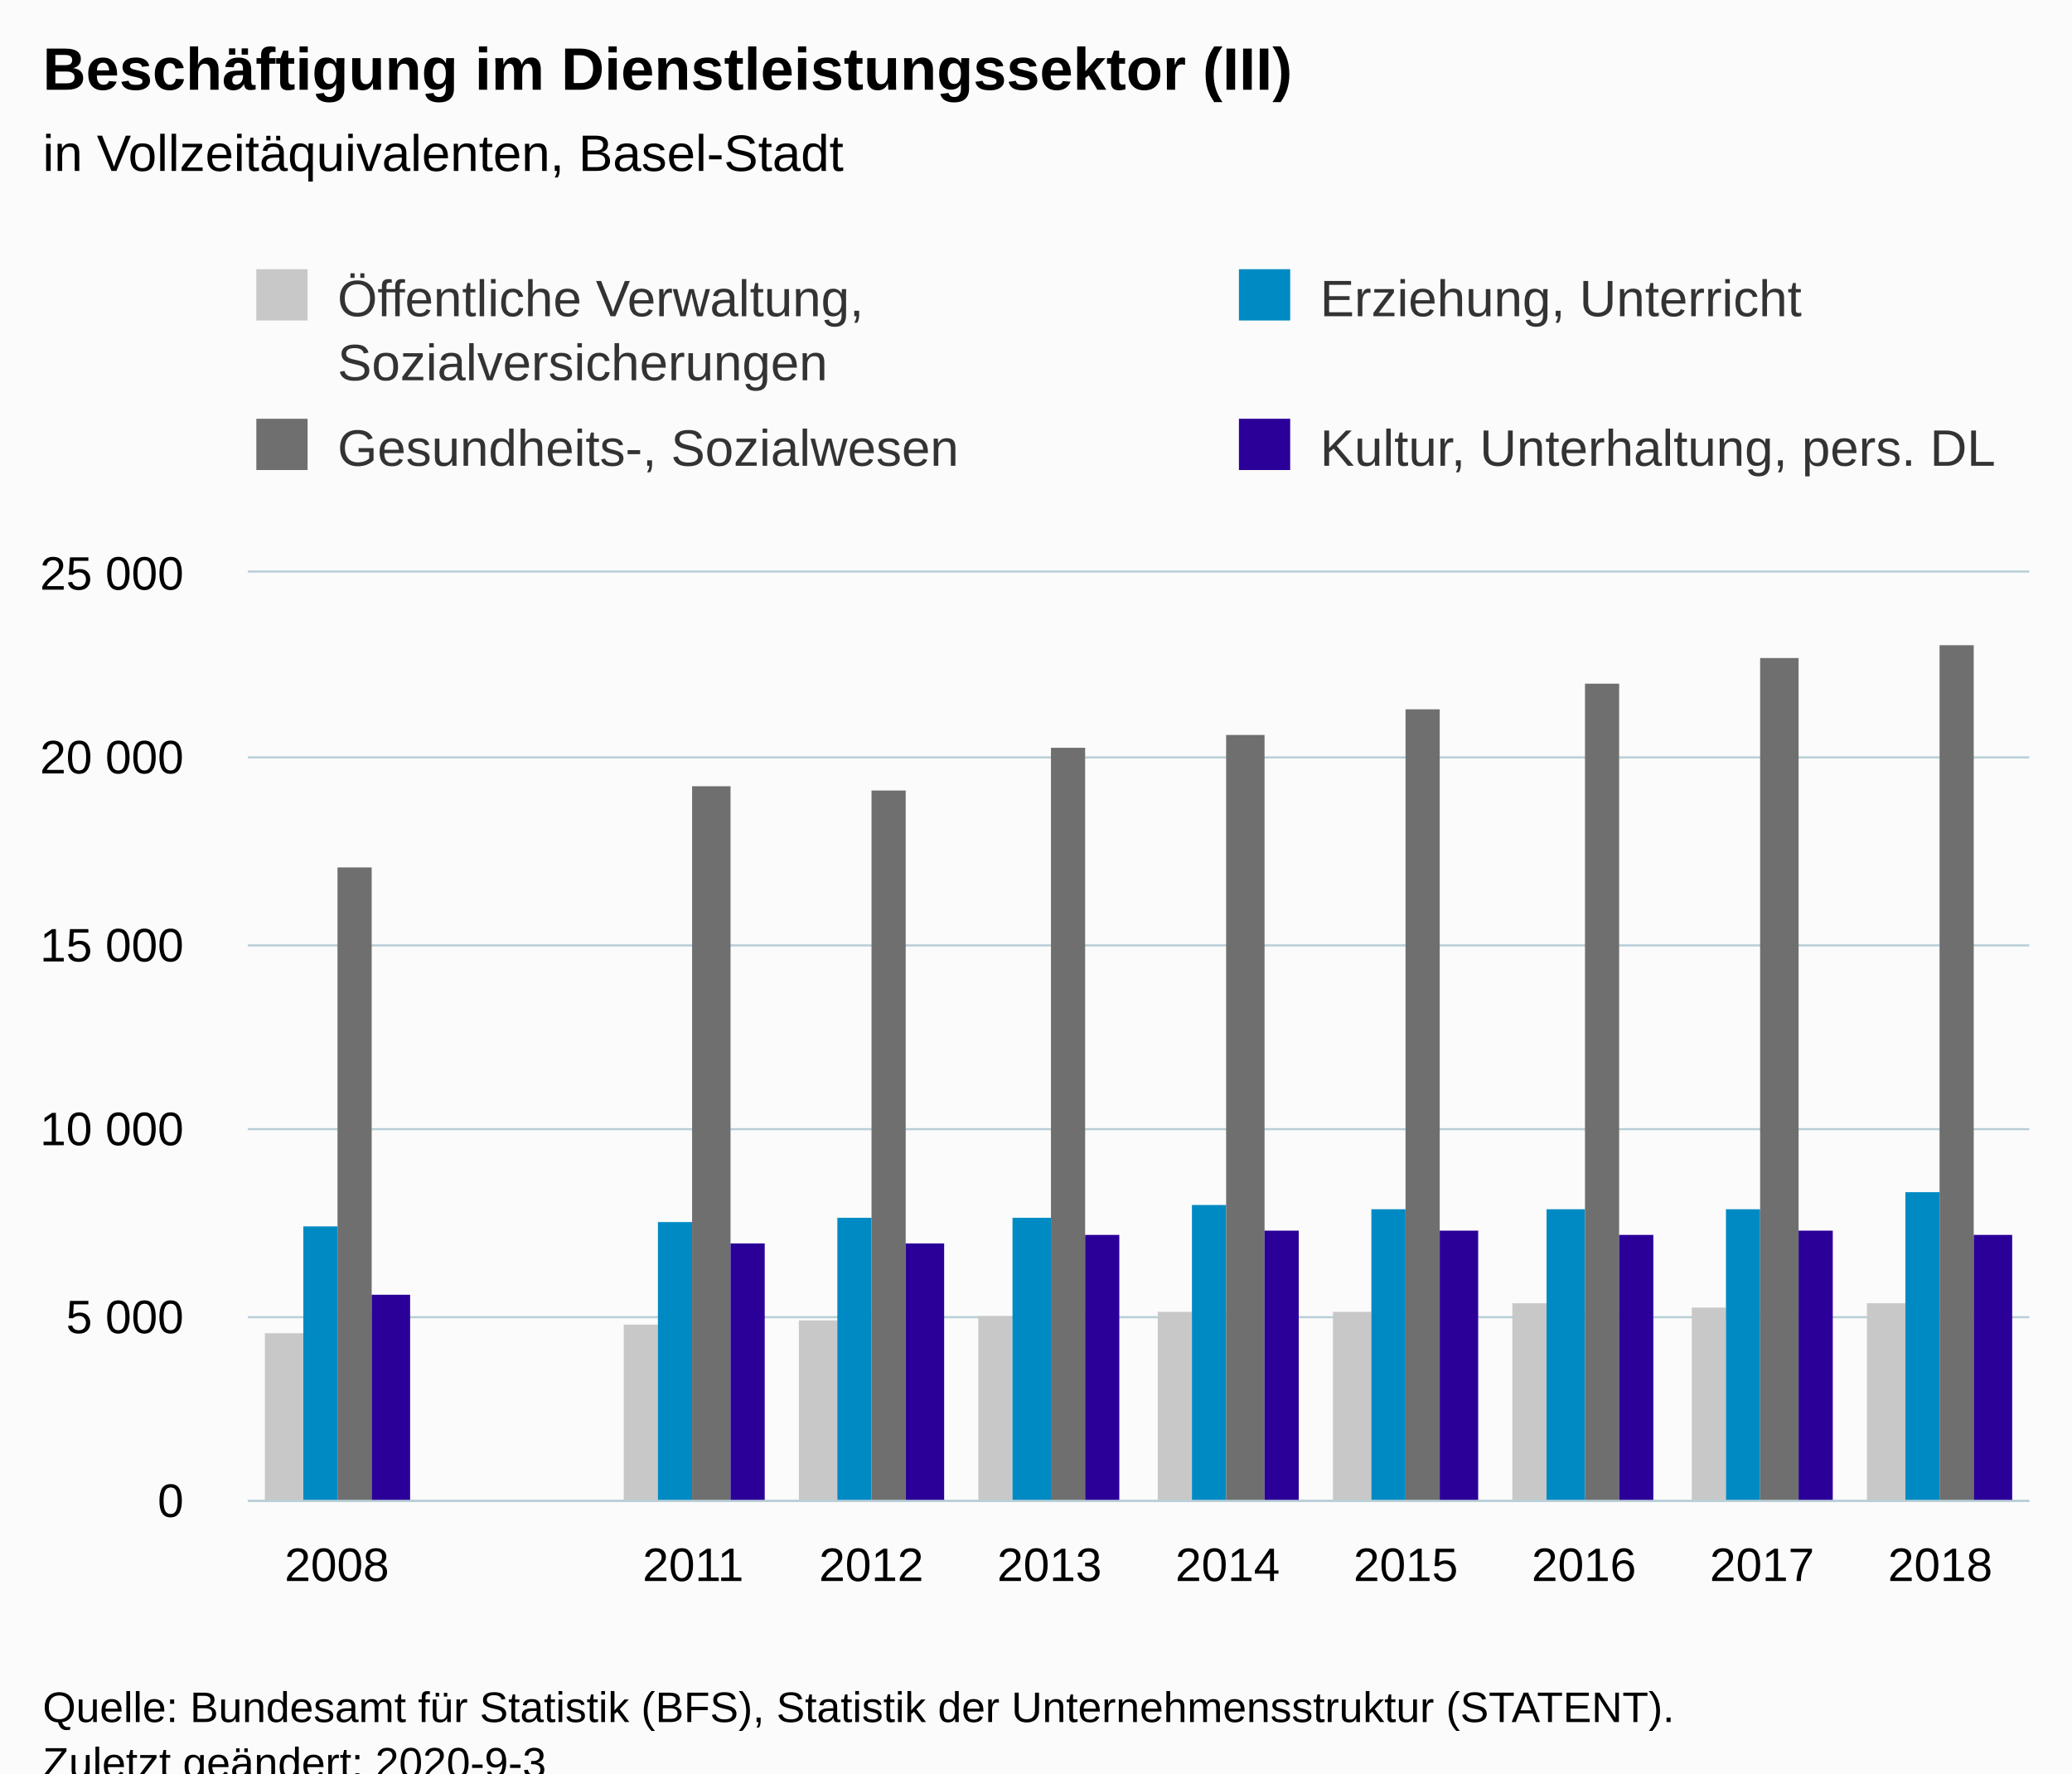
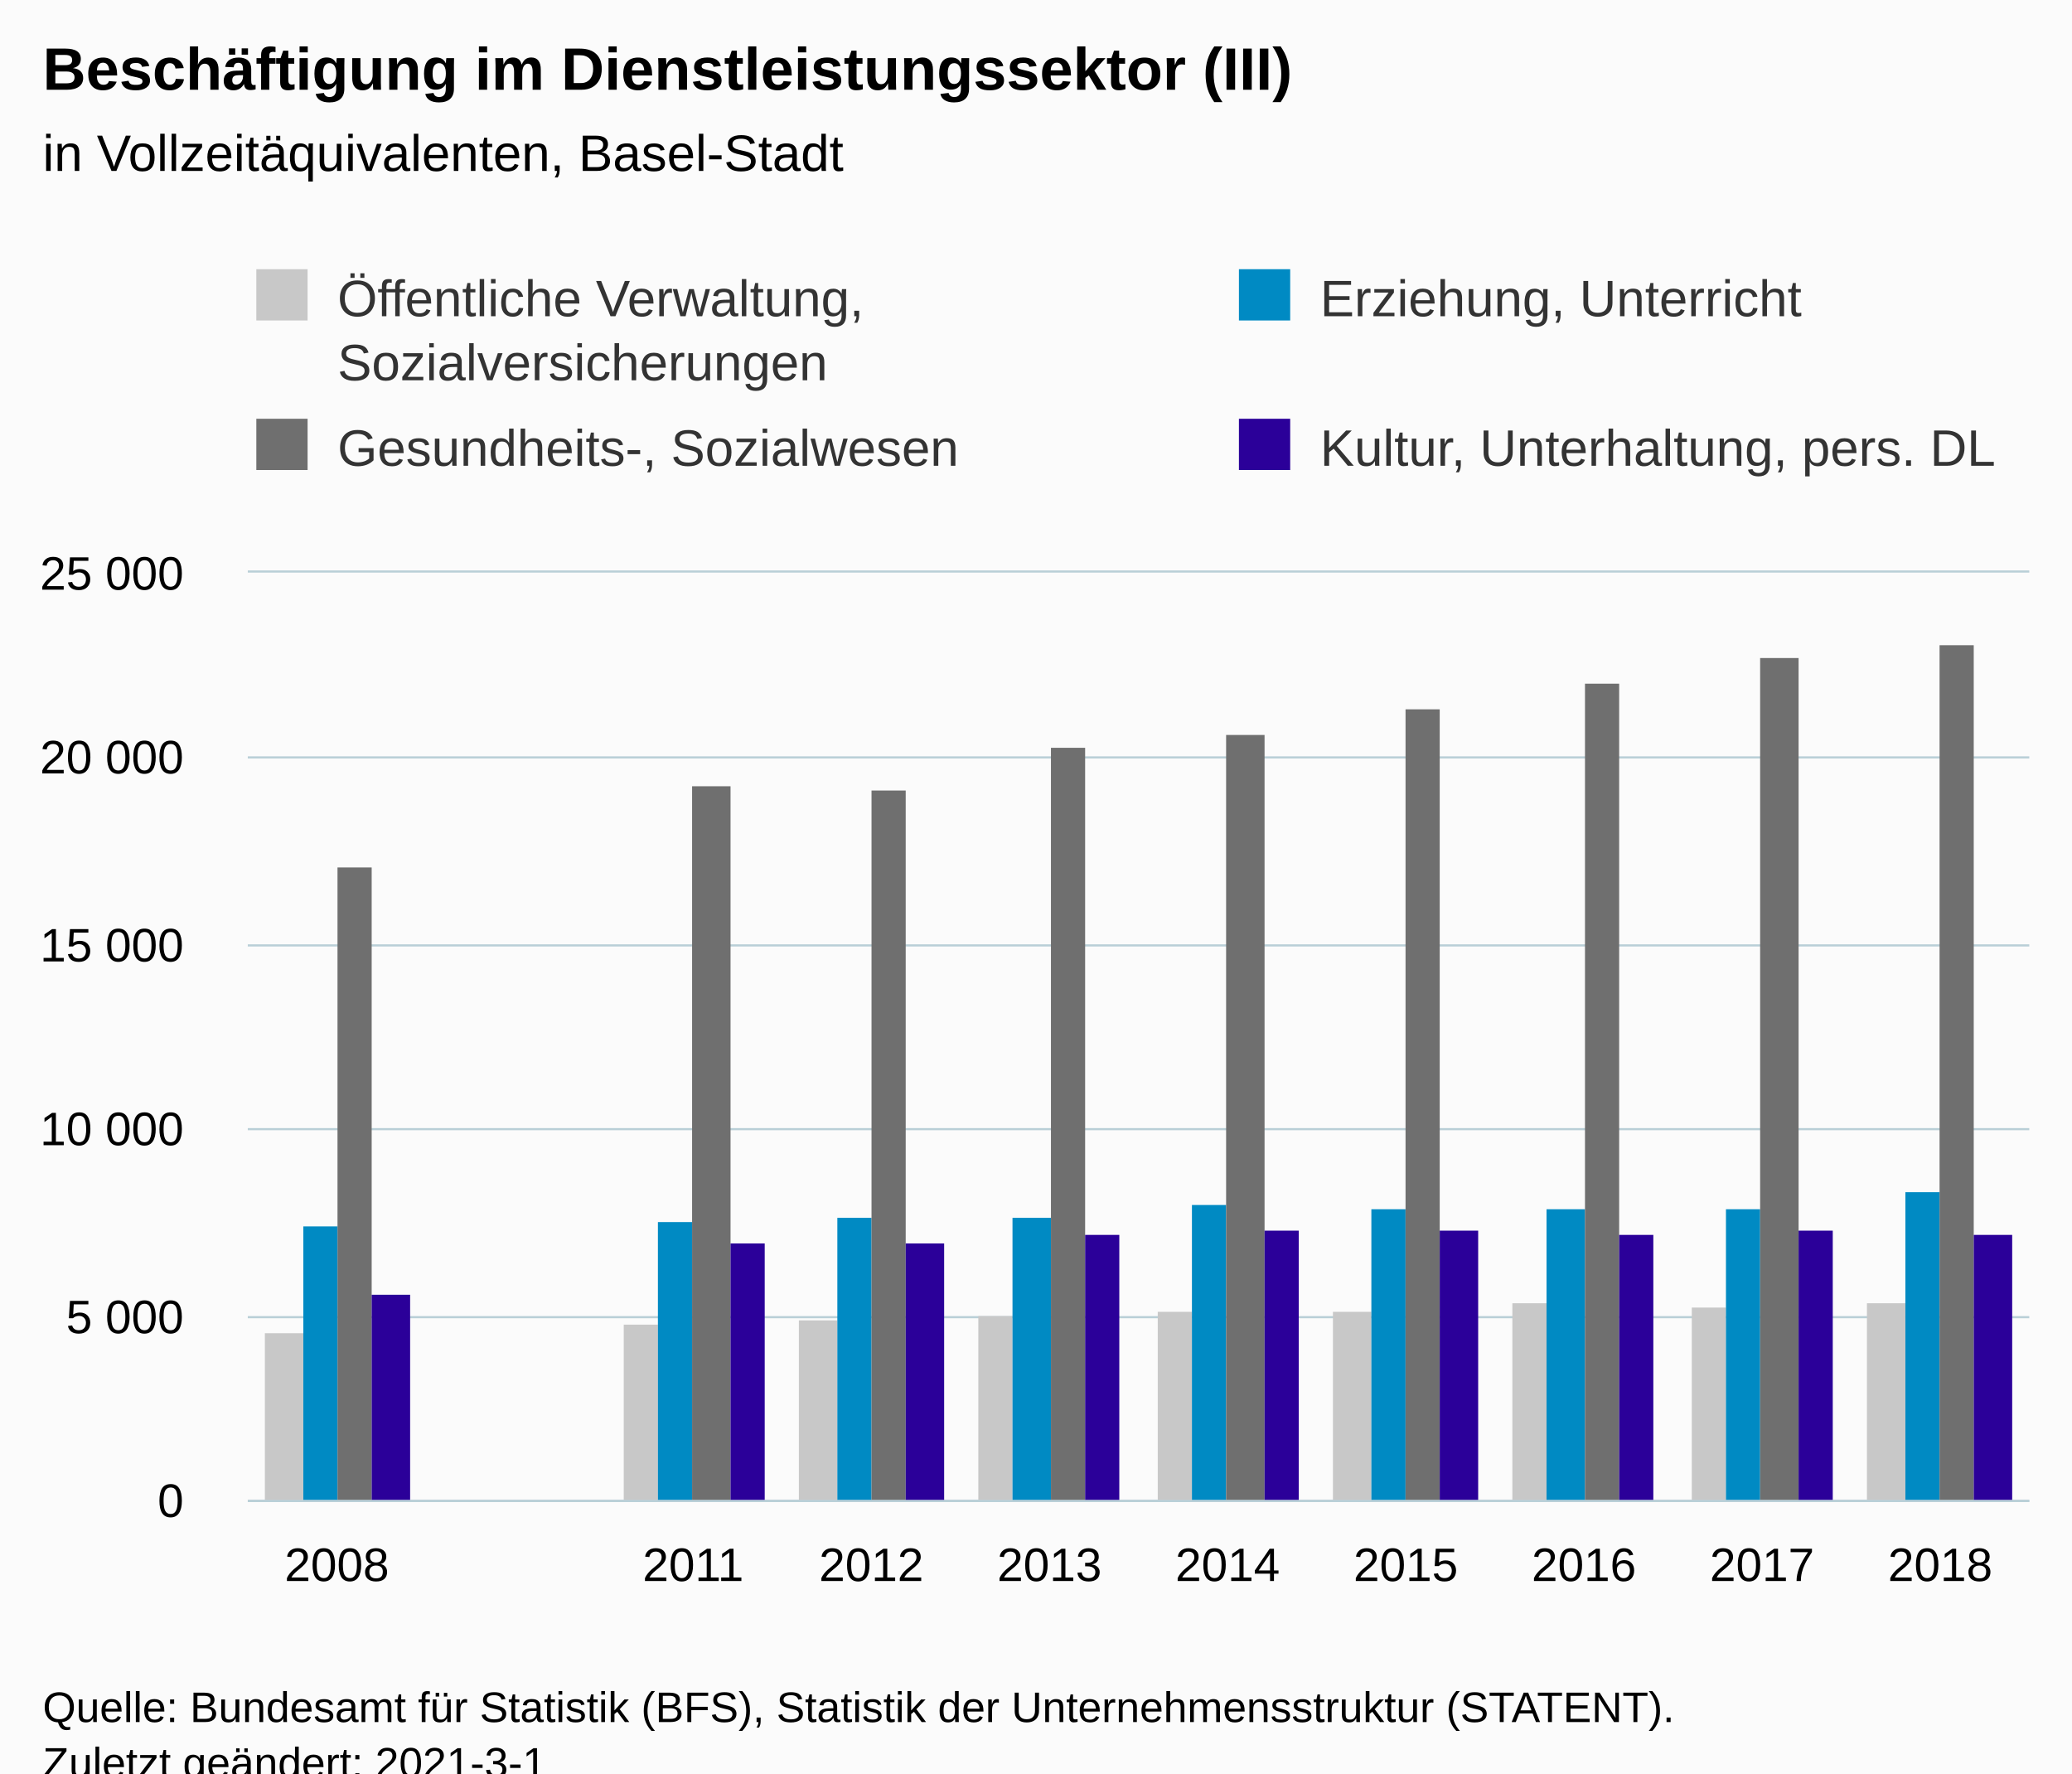
<svg xmlns="http://www.w3.org/2000/svg" version="1.1" class="highcharts-root" style="font-family:Arial;font-size:12px;" viewBox="0 0 485 415">
  <defs>
-     <clipPath id="highcharts-4galmul-46-">
+     <clipPath id="highcharts-6l6eorz-46-">
      <rect x="0" y="0" width="417" height="217" fill="none" />
    </clipPath>
-     <clipPath id="highcharts-4galmul-57-">
+     <clipPath id="highcharts-6l6eorz-57-">
      <rect x="0" y="0" width="417" height="217" fill="none" />
    </clipPath>
  </defs>
  <rect fill="#fbfbfb" class="highcharts-background" x="0" y="0" width="485" height="428" rx="0" ry="0" />
  <rect fill="none" class="highcharts-plot-background" x="58" y="134" width="417" height="217" />
  <g class="highcharts-pane-group" data-z-index="0" />
  <g class="highcharts-grid highcharts-xaxis-grid" data-z-index="1">
    <path fill="none" data-z-index="1" class="highcharts-grid-line" d="M 99.5 134 L 99.5 351" opacity="1" />
    <path fill="none" data-z-index="1" class="highcharts-grid-line" d="M 140.5 134 L 140.5 351" opacity="1" />
    <path fill="none" data-z-index="1" class="highcharts-grid-line" d="M 182.5 134 L 182.5 351" opacity="1" />
    <path fill="none" data-z-index="1" class="highcharts-grid-line" d="M 224.5 134 L 224.5 351" opacity="1" />
    <path fill="none" data-z-index="1" class="highcharts-grid-line" d="M 266.5 134 L 266.5 351" opacity="1" />
    <path fill="none" data-z-index="1" class="highcharts-grid-line" d="M 307.5 134 L 307.5 351" opacity="1" />
    <path fill="none" data-z-index="1" class="highcharts-grid-line" d="M 349.5 134 L 349.5 351" opacity="1" />
    <path fill="none" data-z-index="1" class="highcharts-grid-line" d="M 391.5 134 L 391.5 351" opacity="1" />
    <path fill="none" data-z-index="1" class="highcharts-grid-line" d="M 432.5 134 L 432.5 351" opacity="1" />
    <path fill="none" data-z-index="1" class="highcharts-grid-line" d="M 474.5 134 L 474.5 351" opacity="1" />
    <path fill="none" data-z-index="1" class="highcharts-grid-line" d="M 57.5 134 L 57.5 351" opacity="1" />
  </g>
  <g class="highcharts-grid highcharts-yaxis-grid" data-z-index="1">
    <path fill="none" stroke="#B9CFD7" stroke-width="0.5" data-z-index="1" class="highcharts-grid-line" d="M 58 351.25 L 475 351.25" opacity="1" />
    <path fill="none" stroke="#B9CFD7" stroke-width="0.5" data-z-index="1" class="highcharts-grid-line" d="M 58 308.25 L 475 308.25" opacity="1" />
    <path fill="none" stroke="#B9CFD7" stroke-width="0.5" data-z-index="1" class="highcharts-grid-line" d="M 58 264.25 L 475 264.25" opacity="1" />
    <path fill="none" stroke="#B9CFD7" stroke-width="0.5" data-z-index="1" class="highcharts-grid-line" d="M 58 221.25 L 475 221.25" opacity="1" />
    <path fill="none" stroke="#B9CFD7" stroke-width="0.5" data-z-index="1" class="highcharts-grid-line" d="M 58 177.25 L 475 177.25" opacity="1" />
    <path fill="none" stroke="#B9CFD7" stroke-width="0.5" data-z-index="1" class="highcharts-grid-line" d="M 58 133.75 L 475 133.75" opacity="1" />
  </g>
  <rect fill="none" class="highcharts-plot-border" data-z-index="1" x="58" y="134" width="417" height="217" />
  <g class="highcharts-axis highcharts-xaxis" data-z-index="2">
    <path fill="none" class="highcharts-axis-line" stroke="#B9CFD7" stroke-width="0.5" data-z-index="7" d="M 58 351.25 L 475 351.25" />
  </g>
  <g class="highcharts-axis highcharts-yaxis" data-z-index="2">
    <path fill="none" class="highcharts-axis-line" data-z-index="7" d="M 58 134 L 58 351" />
  </g>
  <g class="highcharts-series-group" data-z-index="3">
-     <g class="highcharts-series highcharts-series-0 highcharts-column-series" data-z-index="0.1" opacity="1" transform="translate(58,134) scale(1 1)" clip-path="url(#highcharts-4galmul-57-)">
+     <g class="highcharts-series highcharts-series-0 highcharts-column-series" data-z-index="0.1" opacity="1" transform="translate(58,134) scale(1 1)" clip-path="url(#highcharts-6l6eorz-57-)">
      <rect x="4" y="178" width="9" height="40" fill="#C8C8C8" opacity="1" class="highcharts-point" />
      <rect x="88" y="176" width="8" height="42" fill="#C8C8C8" opacity="1" class="highcharts-point" />
      <rect x="129" y="175" width="9" height="43" fill="#C8C8C8" opacity="1" class="highcharts-point" />
      <rect x="171" y="174" width="8" height="44" fill="#C8C8C8" opacity="1" class="highcharts-point" />
      <rect x="213" y="173" width="8" height="45" fill="#C8C8C8" opacity="1" class="highcharts-point" />
      <rect x="254" y="173" width="9" height="45" fill="#C8C8C8" opacity="1" class="highcharts-point" />
      <rect x="296" y="171" width="8" height="47" fill="#C8C8C8" opacity="1" class="highcharts-point" />
      <rect x="338" y="172" width="8" height="46" fill="#C8C8C8" opacity="1" class="highcharts-point" />
      <rect x="379" y="171" width="9" height="47" fill="#C8C8C8" opacity="1" class="highcharts-point" />
    </g>
    <g class="highcharts-markers highcharts-series-0 highcharts-column-series" data-z-index="0.1" opacity="1" transform="translate(58,134) scale(1 1)" clip-path="none" />
-     <g class="highcharts-series highcharts-series-1 highcharts-column-series" data-z-index="0.1" opacity="1" transform="translate(58,134) scale(1 1)" clip-path="url(#highcharts-4galmul-57-)">
+     <g class="highcharts-series highcharts-series-1 highcharts-column-series" data-z-index="0.1" opacity="1" transform="translate(58,134) scale(1 1)" clip-path="url(#highcharts-6l6eorz-57-)">
      <rect x="13" y="153" width="8" height="65" fill="#008AC3" opacity="1" class="highcharts-point" />
      <rect x="96" y="152" width="8" height="66" fill="#008AC3" opacity="1" class="highcharts-point" />
      <rect x="138" y="151" width="8" height="67" fill="#008AC3" opacity="1" class="highcharts-point" />
      <rect x="179" y="151" width="9" height="67" fill="#008AC3" opacity="1" class="highcharts-point" />
      <rect x="221" y="148" width="8" height="70" fill="#008AC3" opacity="1" class="highcharts-point" />
      <rect x="263" y="149" width="8" height="69" fill="#008AC3" opacity="1" class="highcharts-point" />
      <rect x="304" y="149" width="9" height="69" fill="#008AC3" opacity="1" class="highcharts-point" />
      <rect x="346" y="149" width="8" height="69" fill="#008AC3" opacity="1" class="highcharts-point" />
      <rect x="388" y="145" width="8" height="73" fill="#008AC3" opacity="1" class="highcharts-point" />
    </g>
    <g class="highcharts-markers highcharts-series-1 highcharts-column-series" data-z-index="0.1" opacity="1" transform="translate(58,134) scale(1 1)" clip-path="none" />
-     <g class="highcharts-series highcharts-series-2 highcharts-column-series" data-z-index="0.1" opacity="1" transform="translate(58,134) scale(1 1)" clip-path="url(#highcharts-4galmul-57-)">
+     <g class="highcharts-series highcharts-series-2 highcharts-column-series" data-z-index="0.1" opacity="1" transform="translate(58,134) scale(1 1)" clip-path="url(#highcharts-6l6eorz-57-)">
      <rect x="21" y="69" width="8" height="149" fill="#6F6F6F" opacity="1" class="highcharts-point" />
      <rect x="104" y="50" width="9" height="168" fill="#6F6F6F" opacity="1" class="highcharts-point" />
      <rect x="146" y="51" width="8" height="167" fill="#6F6F6F" opacity="1" class="highcharts-point" />
      <rect x="188" y="41" width="8" height="177" fill="#6F6F6F" opacity="1" class="highcharts-point" />
      <rect x="229" y="38" width="9" height="180" fill="#6F6F6F" opacity="1" class="highcharts-point" />
      <rect x="271" y="32" width="8" height="186" fill="#6F6F6F" opacity="1" class="highcharts-point" />
      <rect x="313" y="26" width="8" height="192" fill="#6F6F6F" opacity="1" class="highcharts-point" />
      <rect x="354" y="20" width="9" height="198" fill="#6F6F6F" opacity="1" class="highcharts-point" />
      <rect x="396" y="17" width="8" height="201" fill="#6F6F6F" opacity="1" class="highcharts-point" />
    </g>
    <g class="highcharts-markers highcharts-series-2 highcharts-column-series" data-z-index="0.1" opacity="1" transform="translate(58,134) scale(1 1)" clip-path="none" />
-     <g class="highcharts-series highcharts-series-3 highcharts-column-series" data-z-index="0.1" opacity="1" transform="translate(58,134) scale(1 1)" clip-path="url(#highcharts-4galmul-57-)">
+     <g class="highcharts-series highcharts-series-3 highcharts-column-series" data-z-index="0.1" opacity="1" transform="translate(58,134) scale(1 1)" clip-path="url(#highcharts-6l6eorz-57-)">
      <rect x="29" y="169" width="9" height="49" fill="#2B0099" opacity="1" class="highcharts-point" />
      <rect x="113" y="157" width="8" height="61" fill="#2B0099" opacity="1" class="highcharts-point" />
      <rect x="154" y="157" width="9" height="61" fill="#2B0099" opacity="1" class="highcharts-point" />
      <rect x="196" y="155" width="8" height="63" fill="#2B0099" opacity="1" class="highcharts-point" />
      <rect x="238" y="154" width="8" height="64" fill="#2B0099" opacity="1" class="highcharts-point" />
      <rect x="279" y="154" width="9" height="64" fill="#2B0099" opacity="1" class="highcharts-point" />
      <rect x="321" y="155" width="8" height="63" fill="#2B0099" opacity="1" class="highcharts-point" />
      <rect x="363" y="154" width="8" height="64" fill="#2B0099" opacity="1" class="highcharts-point" />
      <rect x="404" y="155" width="9" height="63" fill="#2B0099" opacity="1" class="highcharts-point" />
    </g>
    <g class="highcharts-markers highcharts-series-3 highcharts-column-series" data-z-index="0.1" opacity="1" transform="translate(58,134) scale(1 1)" clip-path="none" />
  </g>
  <text x="10" text-anchor="start" class="highcharts-title" data-z-index="4" style="color:#000000;font-size:14px;font-weight:bold;fill:#000000;" y="21">
    <tspan>Beschäftigung im Dienstleistungssektor (III)</tspan>
  </text>
  <text x="10" text-anchor="start" class="highcharts-subtitle" data-z-index="4" style="color:#000000;font-size:12px;font-weight:normal;fill:#000000;" y="40">
    <tspan>in Vollzeitäquivalenten, Basel-Stadt</tspan>
  </text>
  <text x="10" text-anchor="start" class="highcharts-caption" data-z-index="4" style="color:#666666;fill:#666666;" y="385" />
  <g class="highcharts-legend" data-z-index="7" transform="translate(50,56)">
    <rect fill="none" class="highcharts-legend-box" rx="0" ry="0" x="0" y="0" width="468" height="66" visibility="visible" />
    <g data-z-index="1">
      <g>
        <g class="highcharts-legend-item highcharts-column-series highcharts-color-undefined highcharts-series-0" data-z-index="1" transform="translate(8,3)">
          <text x="21" style="color:#333333;cursor:pointer;font-size:12px;font-weight:normal;fill:#333333;" text-anchor="start" data-z-index="2" y="15">
            <tspan>Öffentliche Verwaltung,</tspan>
            <tspan x="21" dy="15">Sozialversicherungen</tspan>
          </text>
          <rect x="2" y="4" width="12" height="12" fill="#C8C8C8" class="highcharts-point" data-z-index="3" />
        </g>
        <g class="highcharts-legend-item highcharts-column-series highcharts-color-undefined highcharts-series-1" data-z-index="1" transform="translate(238,3)">
          <text x="21" y="15" style="color:#333333;cursor:pointer;font-size:12px;font-weight:normal;fill:#333333;" text-anchor="start" data-z-index="2">
            <tspan>Erziehung, Unterricht</tspan>
          </text>
          <rect x="2" y="4" width="12" height="12" fill="#008AC3" class="highcharts-point" data-z-index="3" />
        </g>
        <g class="highcharts-legend-item highcharts-column-series highcharts-color-undefined highcharts-series-2" data-z-index="1" transform="translate(8,38)">
          <text x="21" y="15" style="color:#333333;cursor:pointer;font-size:12px;font-weight:normal;fill:#333333;" text-anchor="start" data-z-index="2">
            <tspan>Gesundheits-, Sozialwesen</tspan>
          </text>
          <rect x="2" y="4" width="12" height="12" fill="#6F6F6F" class="highcharts-point" data-z-index="3" />
        </g>
        <g class="highcharts-legend-item highcharts-column-series highcharts-color-undefined highcharts-series-3" data-z-index="1" transform="translate(238,38)">
          <text x="21" y="15" style="color:#333333;cursor:pointer;font-size:12px;font-weight:normal;fill:#333333;" text-anchor="start" data-z-index="2">
            <tspan>Kultur, Unterhaltung, pers. DL</tspan>
          </text>
          <rect x="2" y="4" width="12" height="12" fill="#2B0099" class="highcharts-point" data-z-index="3" />
        </g>
      </g>
    </g>
  </g>
  <g class="highcharts-axis-labels highcharts-xaxis-labels" data-z-index="7">
    <text x="78.85" style="color:#000000;cursor:default;font-size:11px;fill:#000000;" text-anchor="middle" transform="translate(0,0)" y="370" opacity="1">2008</text>
    <text x="120.55" style="color:#000000;cursor:default;font-size:11px;fill:#000000;" text-anchor="middle" transform="translate(0,0)" y="370" opacity="1" />
    <text x="162.25" style="color:#000000;cursor:default;font-size:11px;fill:#000000;" text-anchor="middle" transform="translate(0,0)" y="370" opacity="1">2011</text>
    <text x="203.95" style="color:#000000;cursor:default;font-size:11px;fill:#000000;" text-anchor="middle" transform="translate(0,0)" y="370" opacity="1">2012</text>
    <text x="245.65" style="color:#000000;cursor:default;font-size:11px;fill:#000000;" text-anchor="middle" transform="translate(0,0)" y="370" opacity="1">2013</text>
    <text x="287.35" style="color:#000000;cursor:default;font-size:11px;fill:#000000;" text-anchor="middle" transform="translate(0,0)" y="370" opacity="1">2014</text>
    <text x="329.05" style="color:#000000;cursor:default;font-size:11px;fill:#000000;" text-anchor="middle" transform="translate(0,0)" y="370" opacity="1">2015</text>
    <text x="370.75" style="color:#000000;cursor:default;font-size:11px;fill:#000000;" text-anchor="middle" transform="translate(0,0)" y="370" opacity="1">2016</text>
    <text x="412.45" style="color:#000000;cursor:default;font-size:11px;fill:#000000;" text-anchor="middle" transform="translate(0,0)" y="370" opacity="1">2017</text>
    <text x="454.15" style="color:#000000;cursor:default;font-size:11px;fill:#000000;" text-anchor="middle" transform="translate(0,0)" y="370" opacity="1">2018</text>
  </g>
  <g class="highcharts-axis-labels highcharts-yaxis-labels" data-z-index="7">
    <text x="43" style="color:#000000;cursor:default;font-size:11px;fill:#000000;" text-anchor="end" transform="translate(0,0)" y="355" opacity="1">0</text>
    <text x="43" style="color:#000000;cursor:default;font-size:11px;fill:#000000;" text-anchor="end" transform="translate(0,0)" y="312" opacity="1">
      <tspan>5 000</tspan>
    </text>
    <text x="43" style="color:#000000;cursor:default;font-size:11px;fill:#000000;" text-anchor="end" transform="translate(0,0)" y="268" opacity="1">
      <tspan>10 000</tspan>
    </text>
    <text x="43" style="color:#000000;cursor:default;font-size:11px;fill:#000000;" text-anchor="end" transform="translate(0,0)" y="225" opacity="1">
      <tspan>15 000</tspan>
    </text>
    <text x="43" style="color:#000000;cursor:default;font-size:11px;fill:#000000;" text-anchor="end" transform="translate(0,0)" y="181" opacity="1">
      <tspan>20 000</tspan>
    </text>
    <text x="43" style="color:#000000;cursor:default;font-size:11px;fill:#000000;" text-anchor="end" transform="translate(0,0)" y="138" opacity="1">
      <tspan>25 000</tspan>
    </text>
  </g>
  <text x="10" class="highcharts-credits" text-anchor="start" data-z-index="8" style="cursor:default;color:#000000;font-size:10px;fill:#000000;" y="403">
    <tspan>Quelle: Bundesamt für Statistik (BFS), Statistik der Unternehmensstruktur (STATENT).</tspan>
-     <tspan x="10" dy="13">Zuletzt geändert: 2020-9-3</tspan>
+     <tspan x="10" dy="13">Zuletzt geändert: 2021-3-1</tspan>
  </text>
</svg>
